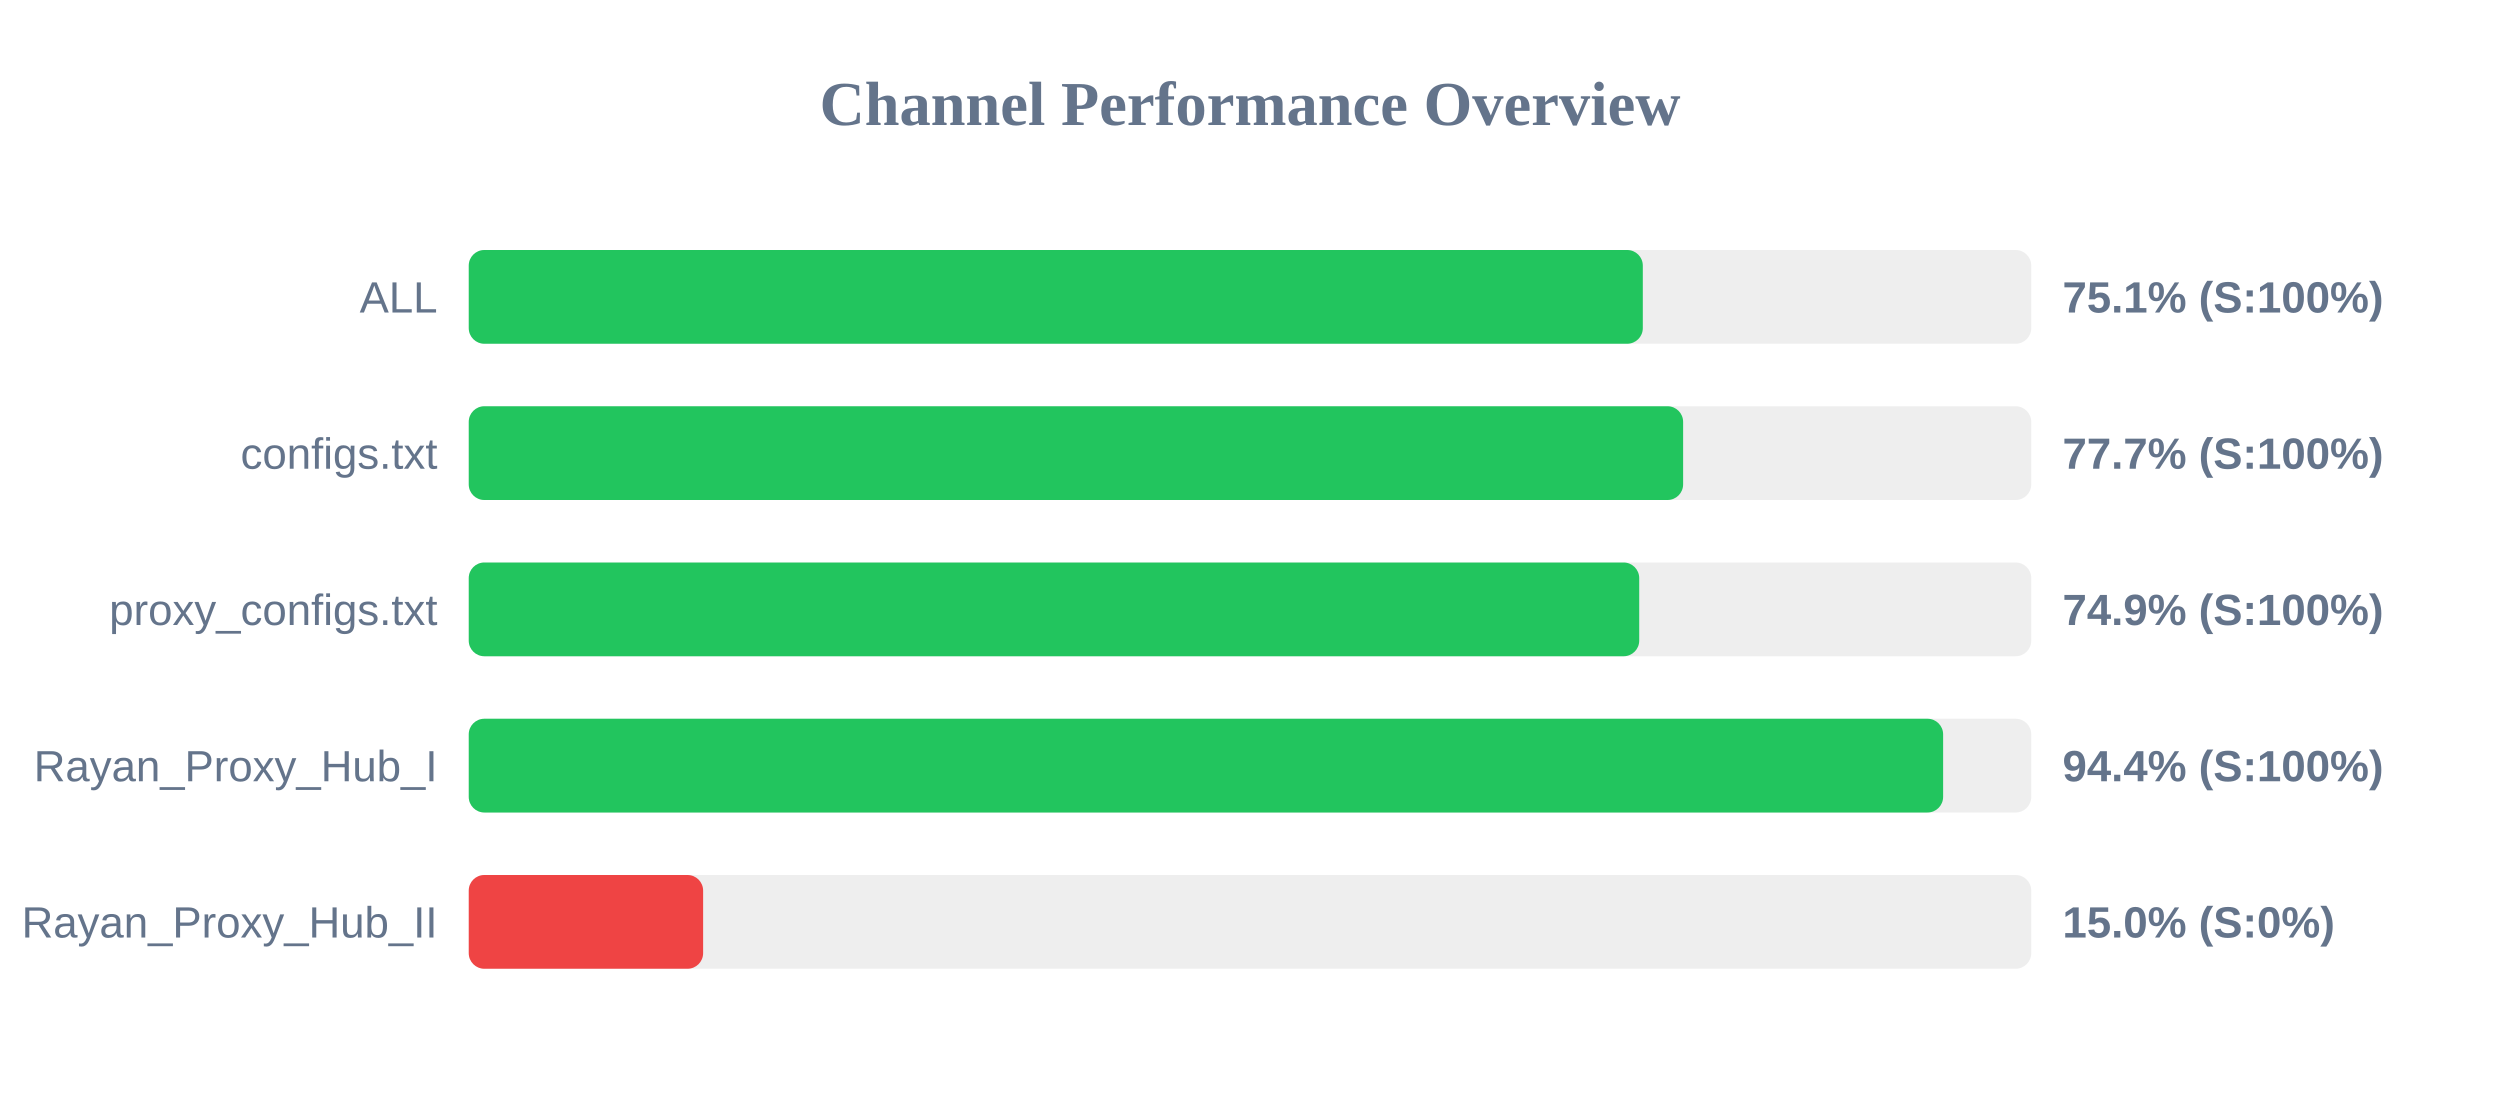
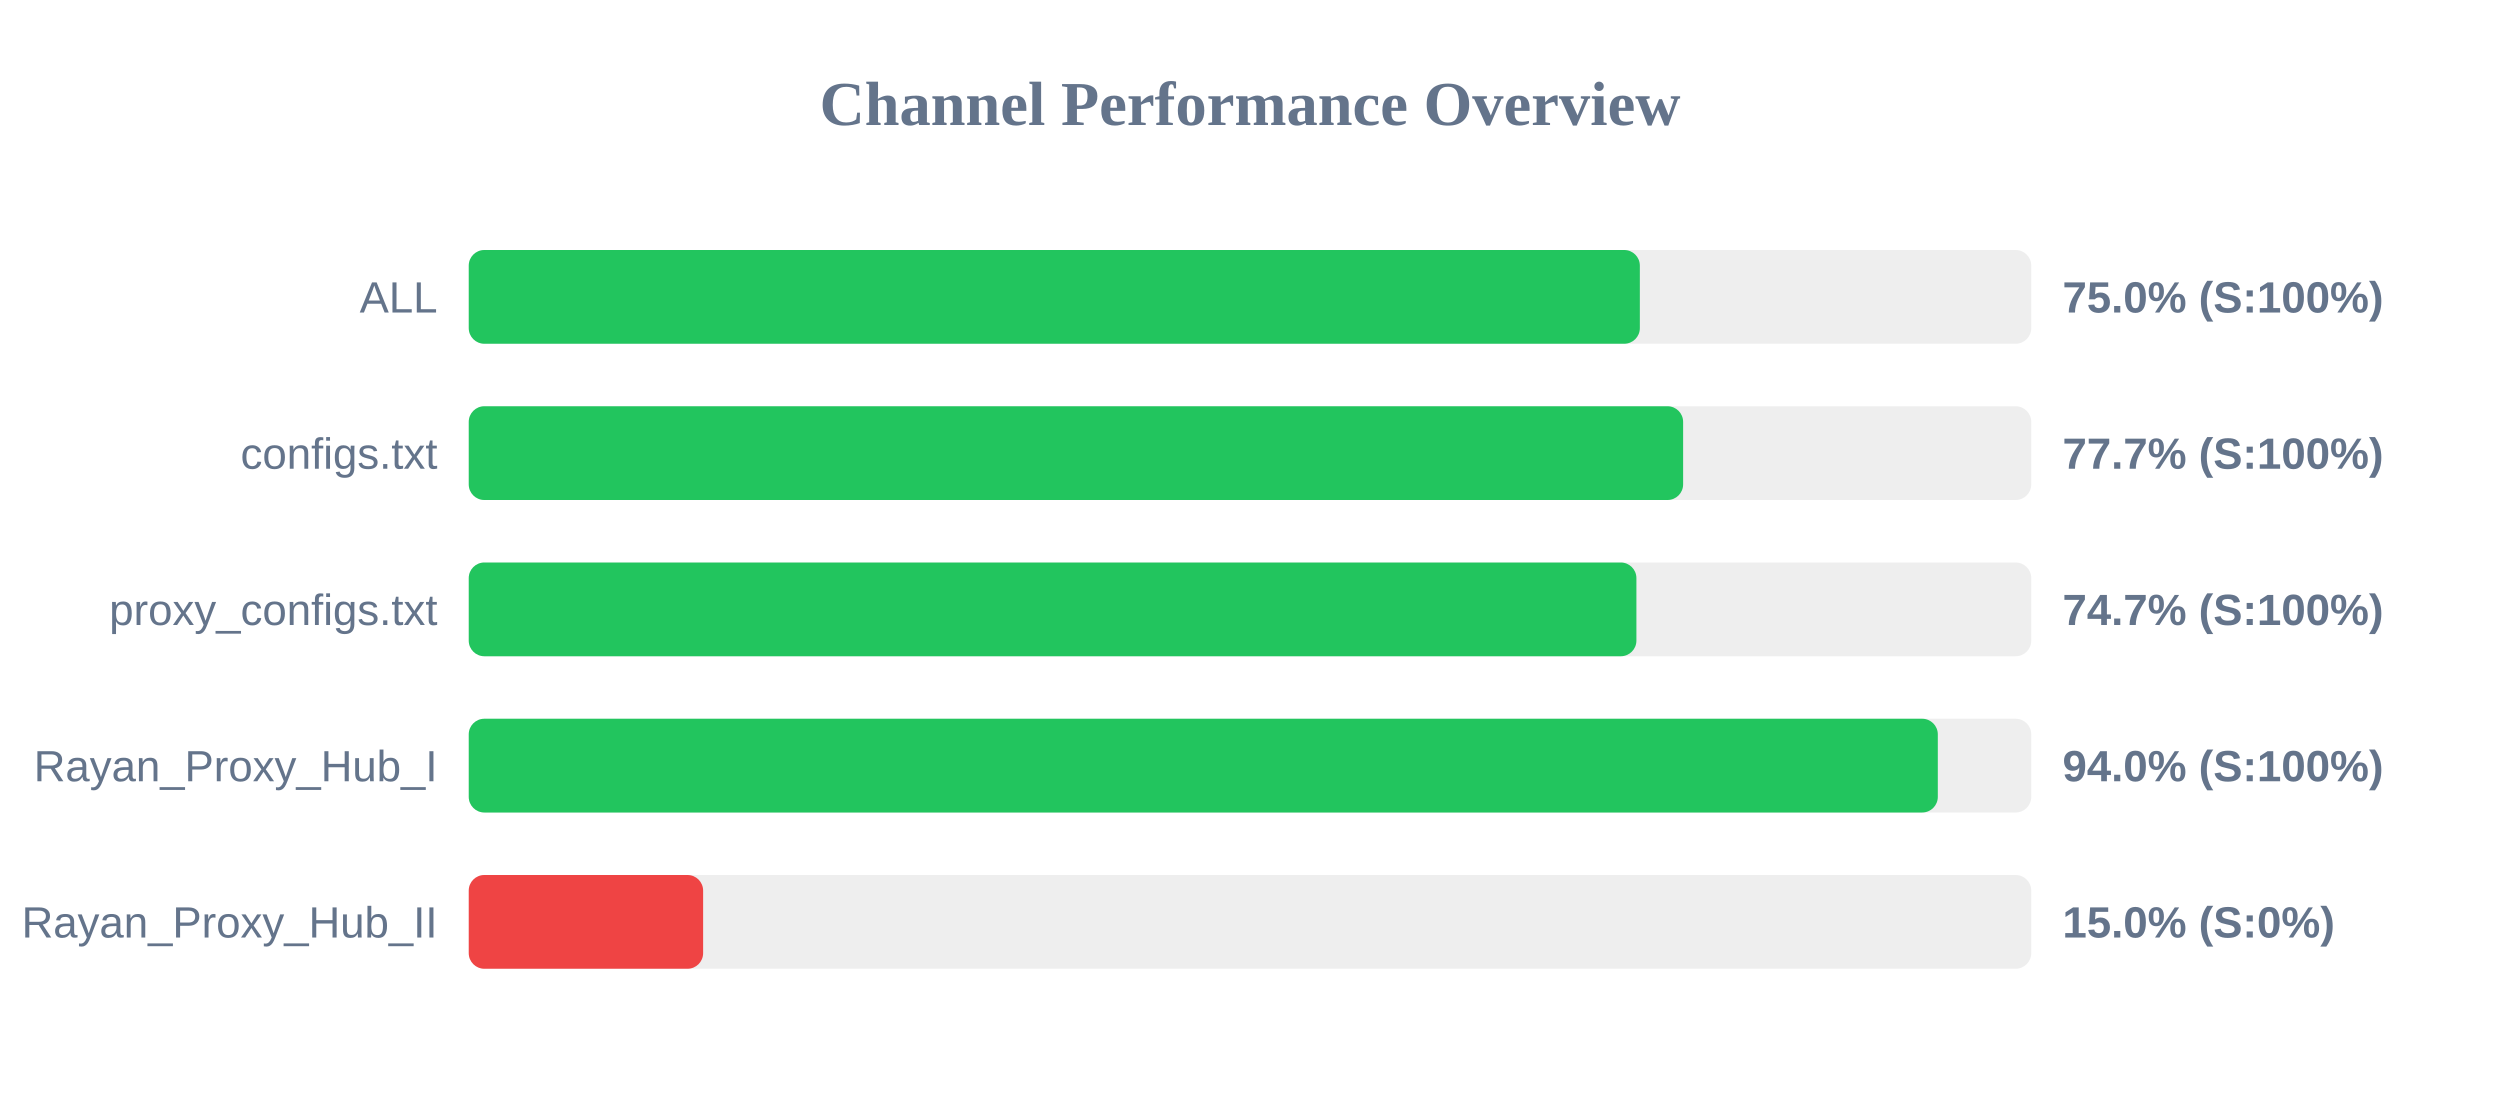
<svg xmlns="http://www.w3.org/2000/svg" width="800" height="350" version="1.1">
  <style>
        .row { font: 14px Arial; fill: #64748b; }
        .score { font: bold 14px Arial; fill: #64748b; }
    </style>
  <text x="400" y="40" text-anchor="middle" font-size="20px" font-weight="bold" fill="#64748b">Channel Performance Overview</text>
  <rect x="150" y="80" width="500" height="30" fill="#eee" rx="5" />
-   <rect x="150" y="80" width="375.7" height="30" fill="#22c55e" rx="5" />
+   <rect x="150" y="80" width="374.75" height="30" fill="#22c55e" rx="5" />
  <text x="140" y="100" text-anchor="end" class="row">ALL</text>
-   <text x="660" y="100" text-anchor="start" class="score">75.1% (S:100%)</text>
+   <text x="660" y="100" text-anchor="start" class="score">75.0% (S:100%)</text>
  <rect x="150" y="130" width="500" height="30" fill="#eee" rx="5" />
  <rect x="150" y="130" width="388.6" height="30" fill="#22c55e" rx="5" />
  <text x="140" y="150" text-anchor="end" class="row">configs.txt</text>
  <text x="660" y="150" text-anchor="start" class="score">77.7% (S:100%)</text>
  <rect x="150" y="180" width="500" height="30" fill="#eee" rx="5" />
-   <rect x="150" y="180" width="374.55" height="30" fill="#22c55e" rx="5" />
+   <rect x="150" y="180" width="373.65" height="30" fill="#22c55e" rx="5" />
  <text x="140" y="200" text-anchor="end" class="row">proxy_configs.txt</text>
-   <text x="660" y="200" text-anchor="start" class="score">74.9% (S:100%)</text>
+   <text x="660" y="200" text-anchor="start" class="score">74.7% (S:100%)</text>
  <rect x="150" y="230" width="500" height="30" fill="#eee" rx="5" />
-   <rect x="150" y="230" width="471.8" height="30" fill="#22c55e" rx="5" />
+   <rect x="150" y="230" width="470.1" height="30" fill="#22c55e" rx="5" />
  <text x="140" y="250" text-anchor="end" class="row">Rayan_Proxy_Hub_I</text>
-   <text x="660" y="250" text-anchor="start" class="score">94.4% (S:100%)</text>
+   <text x="660" y="250" text-anchor="start" class="score">94.0% (S:100%)</text>
  <rect x="150" y="280" width="500" height="30" fill="#eee" rx="5" />
  <rect x="150" y="280" width="75.0" height="30" fill="#ef4444" rx="5" />
  <text x="140" y="300" text-anchor="end" class="row">Rayan_Proxy_Hub_II</text>
  <text x="660" y="300" text-anchor="start" class="score">15.0% (S:0%)</text>
</svg>
